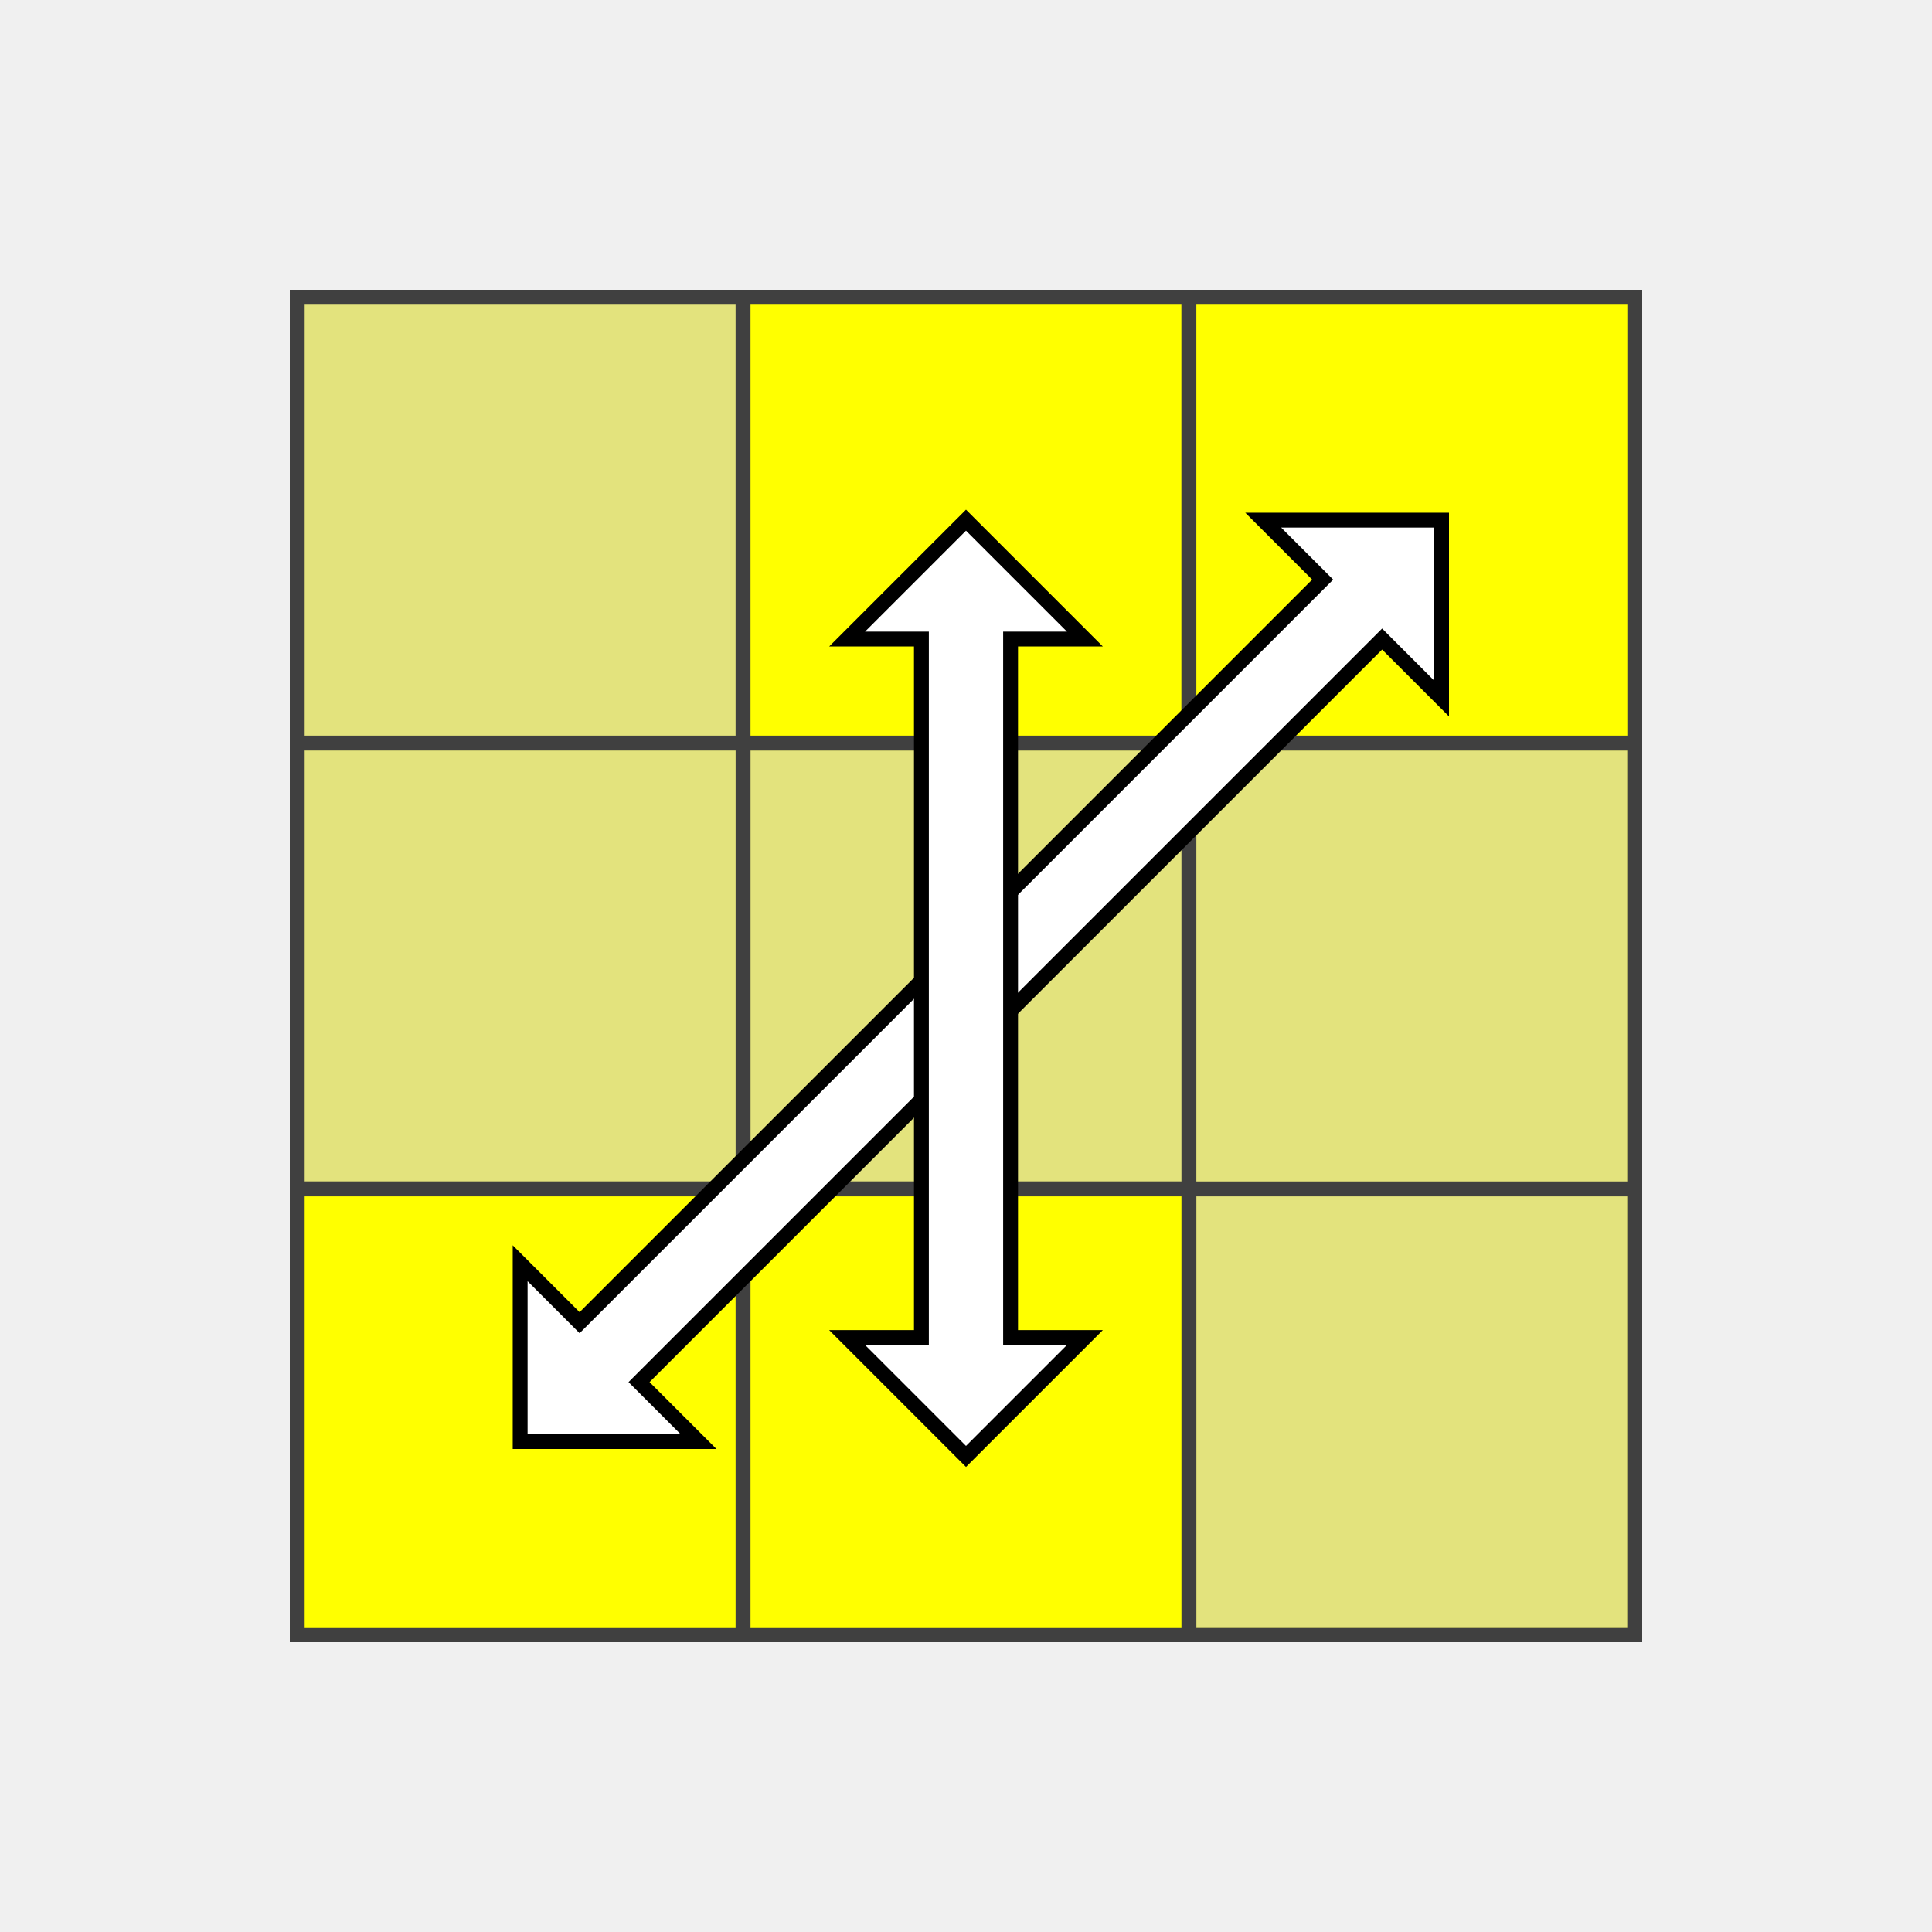
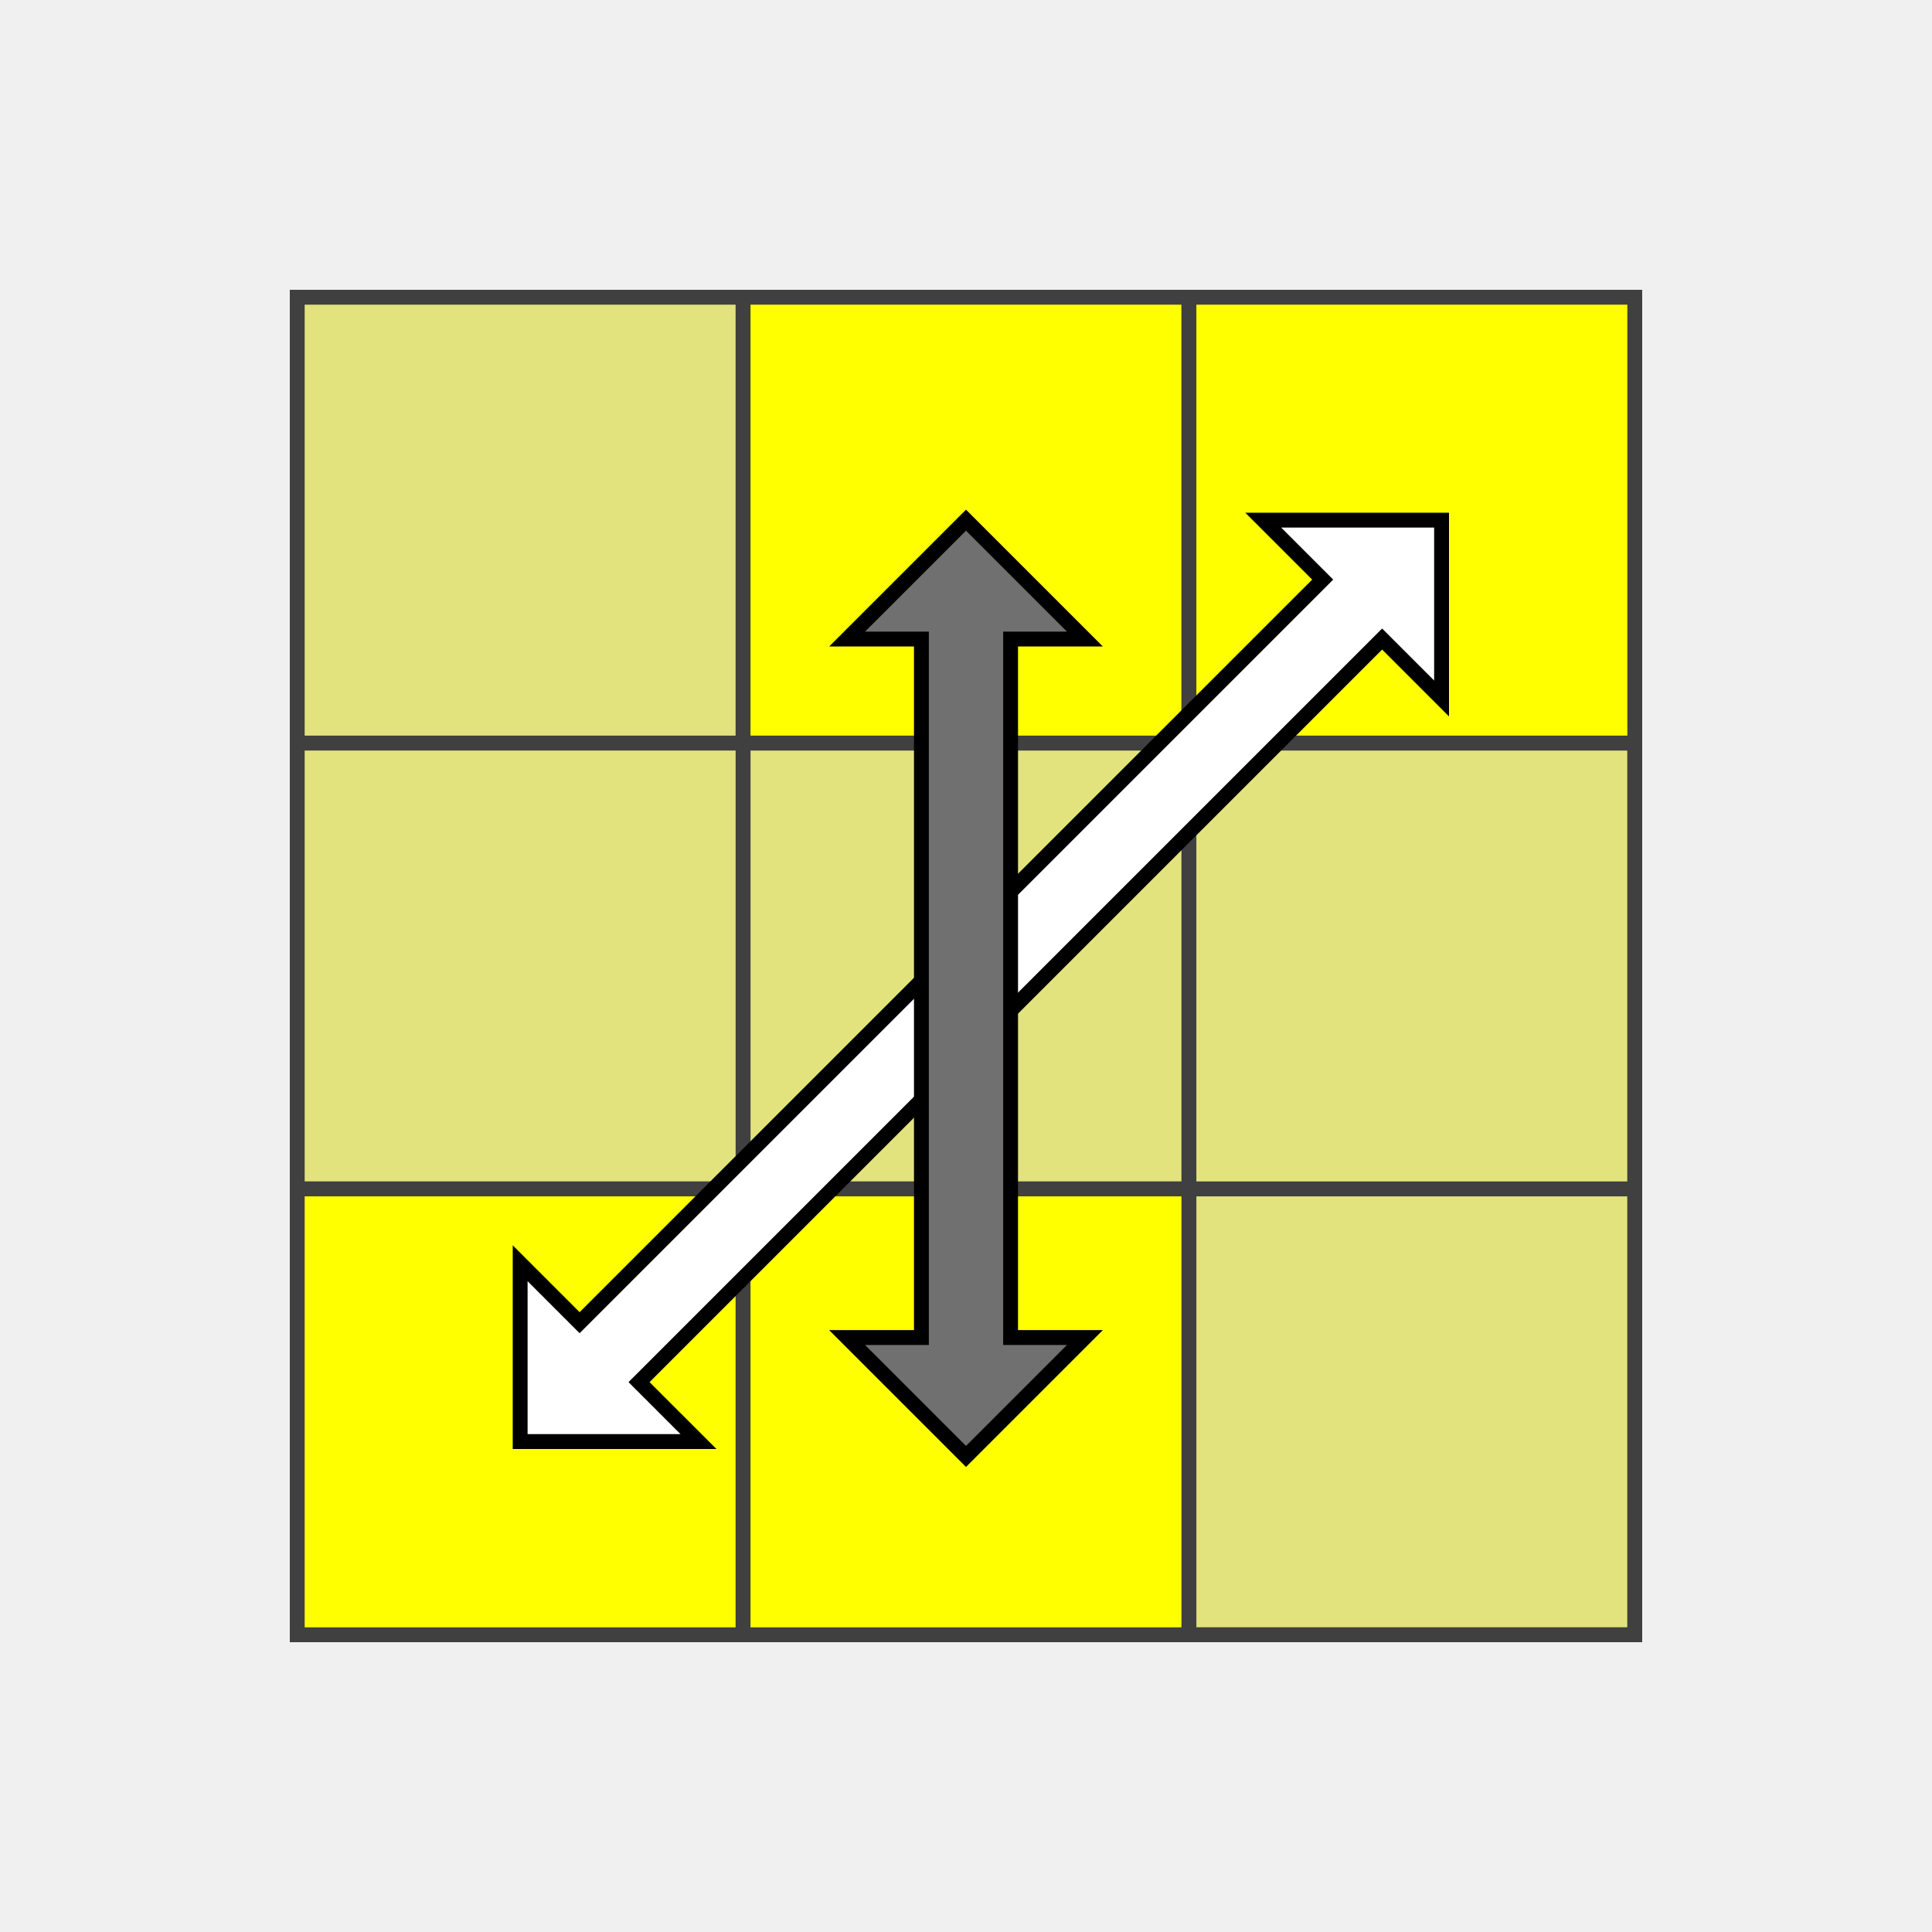
<svg xmlns="http://www.w3.org/2000/svg" version="1.1" width="130" height="130">
  <polygon points="20,20 110,20 110,110 20,110" style="fill:#d0d0d0;stroke:#404040;stroke-width:1" />
  <line x1="20" y1="50" x2="110" y2="50" style="stroke:#404040;stroke-width:1" />
  <line x1="20" y1="80" x2="110" y2="80" style="stroke:#404040;stroke-width:1" />
  <line x1="20" y1="110" x2="110" y2="110" style="stroke:#404040;stroke-width:1" />
  <line x1="50" y1="20" x2="50" y2="110" style="stroke:#404040;stroke-width:1" />
  <line x1="80" y1="20" x2="80" y2="110" style="stroke:#404040;stroke-width:1" />
  <line x1="110" y1="20" x2="110" y2="110" style="stroke:#404040;stroke-width:1" />
  <polygon points="20,20 50,20 50,50 20,50" style="fill:#ffff00;stroke:#404040;stroke-width:1;opacity:0.4" />
  <polygon points="50,20 80,20 80,50 50,50" style="fill:#ffff00;stroke:#404040;stroke-width:1;opacity:1" />
  <polygon points="80,20 110,20 110,50 80,50" style="fill:#ffff00;stroke:#404040;stroke-width:1;opacity:1" />
  <polygon points="20,50 50,50 50,80 20,80" style="fill:#ffff00;stroke:#404040;stroke-width:1;opacity:0.4" />
  <polygon points="50,50 80,50 80,80 50,80" style="fill:#ffff00;stroke:#404040;stroke-width:1;opacity:0.4" />
  <polygon points="80,50 110,50 110,80 80,80" style="fill:#ffff00;stroke:#404040;stroke-width:1;opacity:0.4" />
  <polygon points="20,80 50,80 50,110 20,110" style="fill:#ffff00;stroke:#404040;stroke-width:1;opacity:1" />
  <polygon points="50,80 80,80 80,110 50,110" style="fill:#ffff00;stroke:#404040;stroke-width:1;opacity:1" />
  <polygon points="80,80 110,80 110,110 80,110" style="fill:#ffff00;stroke:#404040;stroke-width:1;opacity:0.4" />
  <polygon points="47,97 35,97 35,85 39,89 89,39 85,35 97,35 97,47 93,43 43,93" style="stroke:black;fill:#ffffff;" />
-   <polygon points="57,43 65,35 73,43 68,43 68,90 73,90 65,98 57,90 62,90 62,43" style="stroke:black;fill:#ffffff;" />
+   <polygon points="57,43 65,35 73,43 68,43 68,90 73,90 65,98 57,90 62,90 62,43" style="stroke:black;fill:#707070;" />
</svg>
